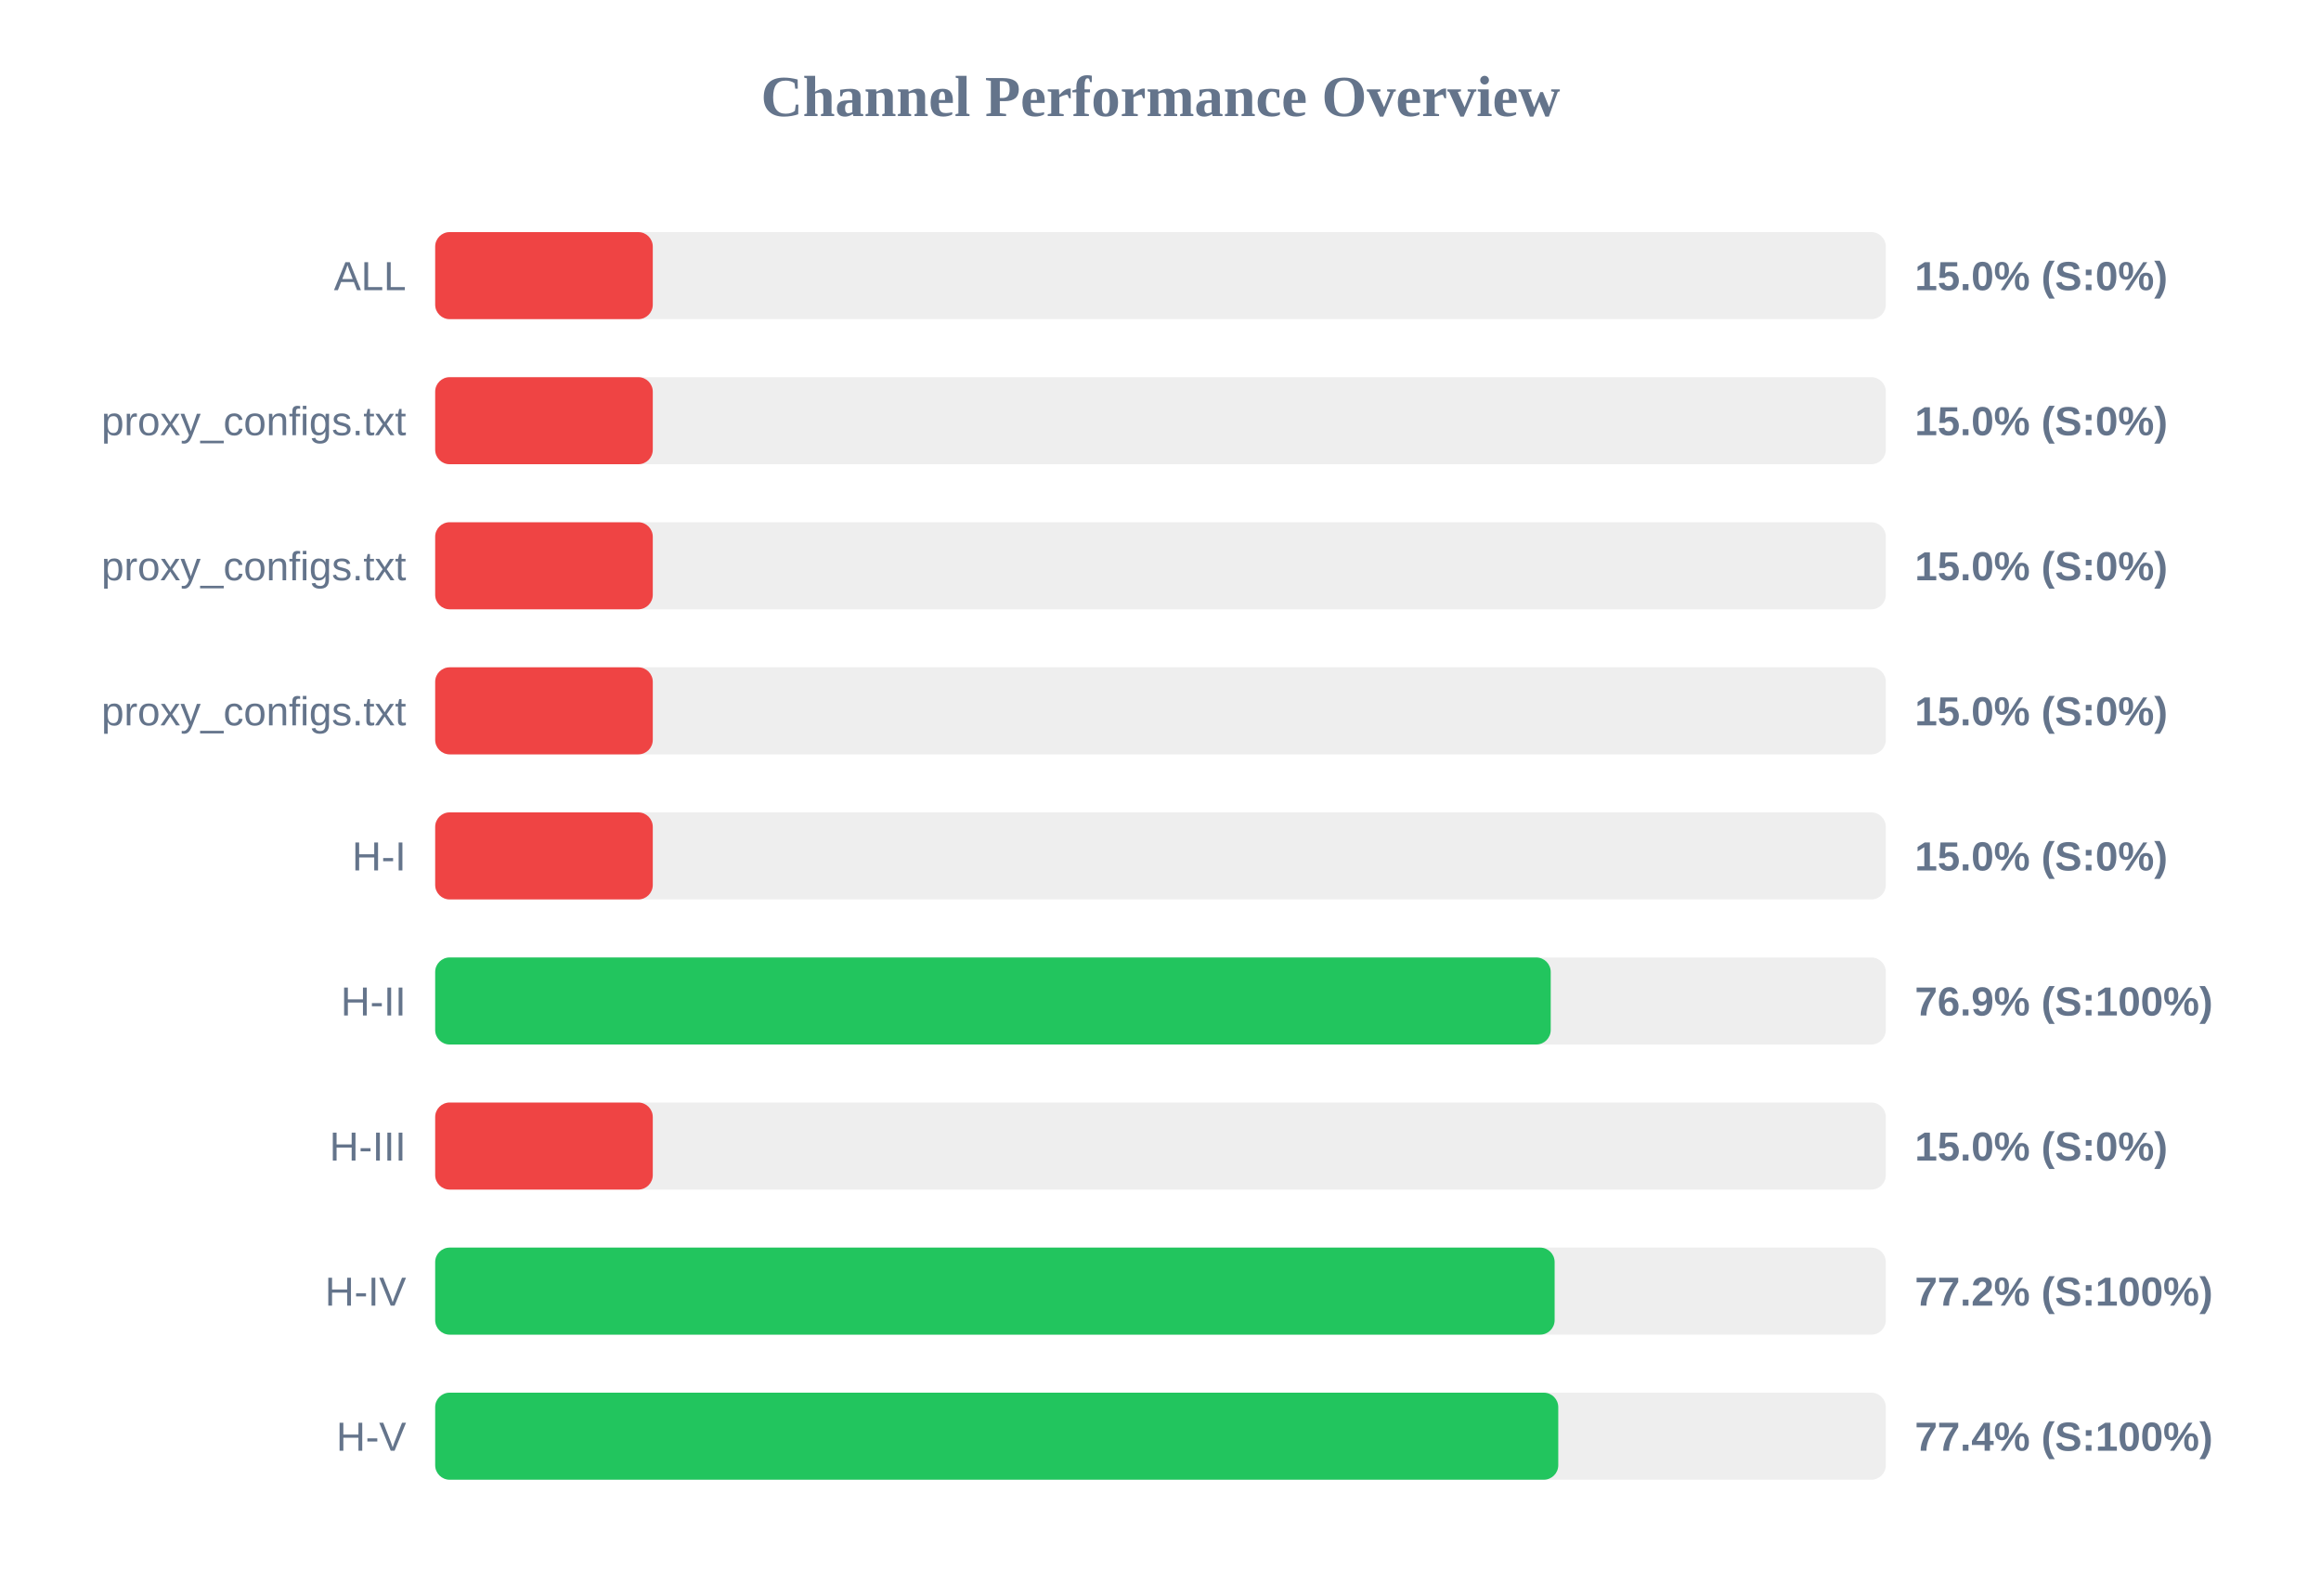
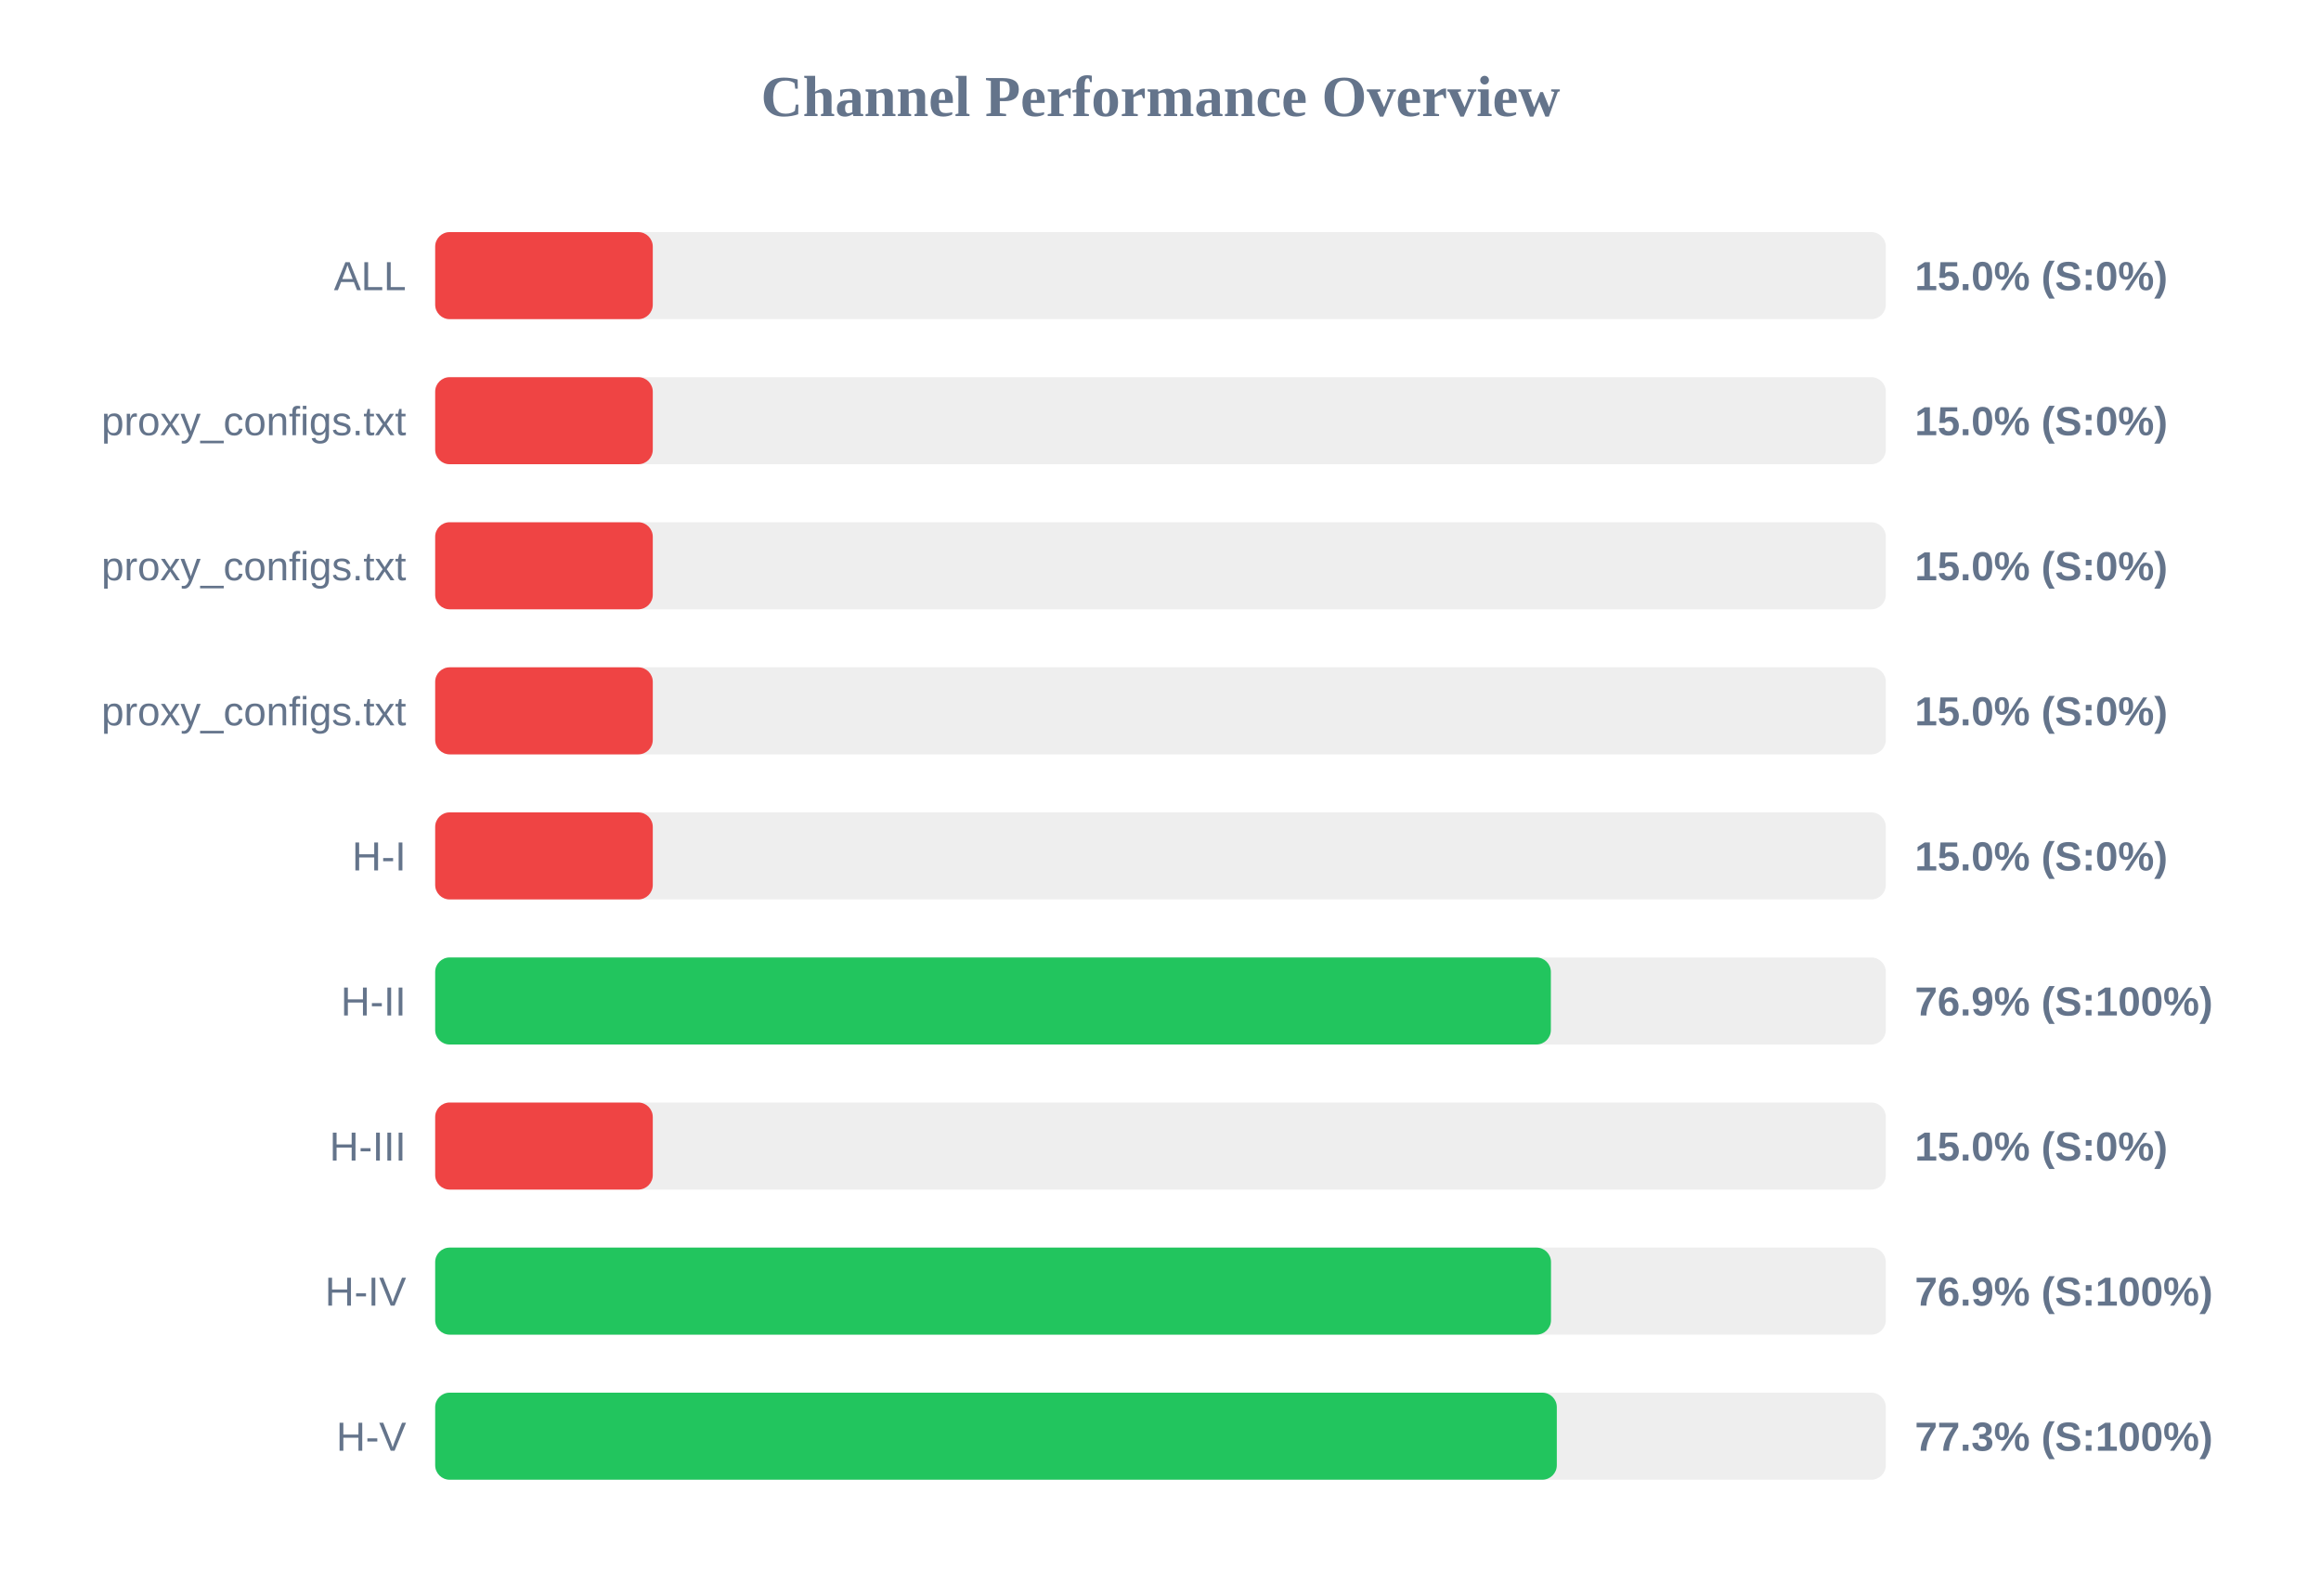
<svg xmlns="http://www.w3.org/2000/svg" width="800" height="550" version="1.1">
  <style>
        .row { font: 14px Arial; fill: #64748b; }
        .score { font: bold 14px Arial; fill: #64748b; }
    </style>
  <text x="400" y="40" text-anchor="middle" font-size="20px" font-weight="bold" fill="#64748b">Channel Performance Overview</text>
  <rect x="150" y="80" width="500" height="30" fill="#eee" rx="5" />
  <rect x="150" y="80" width="75.0" height="30" fill="#ef4444" rx="5" />
  <text x="140" y="100" text-anchor="end" class="row">ALL</text>
  <text x="660" y="100" text-anchor="start" class="score">15.0% (S:0%)</text>
  <rect x="150" y="130" width="500" height="30" fill="#eee" rx="5" />
  <rect x="150" y="130" width="75.0" height="30" fill="#ef4444" rx="5" />
  <text x="140" y="150" text-anchor="end" class="row">proxy_configs.txt</text>
  <text x="660" y="150" text-anchor="start" class="score">15.0% (S:0%)</text>
  <rect x="150" y="180" width="500" height="30" fill="#eee" rx="5" />
  <rect x="150" y="180" width="75.0" height="30" fill="#ef4444" rx="5" />
  <text x="140" y="200" text-anchor="end" class="row">proxy_configs.txt</text>
  <text x="660" y="200" text-anchor="start" class="score">15.0% (S:0%)</text>
  <rect x="150" y="230" width="500" height="30" fill="#eee" rx="5" />
  <rect x="150" y="230" width="75.0" height="30" fill="#ef4444" rx="5" />
  <text x="140" y="250" text-anchor="end" class="row">proxy_configs.txt</text>
  <text x="660" y="250" text-anchor="start" class="score">15.0% (S:0%)</text>
  <rect x="150" y="280" width="500" height="30" fill="#eee" rx="5" />
  <rect x="150" y="280" width="75.0" height="30" fill="#ef4444" rx="5" />
  <text x="140" y="300" text-anchor="end" class="row">H-I</text>
  <text x="660" y="300" text-anchor="start" class="score">15.0% (S:0%)</text>
  <rect x="150" y="330" width="500" height="30" fill="#eee" rx="5" />
-   <rect x="150" y="330" width="384.5" height="30" fill="#22c55e" rx="5" />
+   <rect x="150" y="330" width="384.55" height="30" fill="#22c55e" rx="5" />
  <text x="140" y="350" text-anchor="end" class="row">H-II</text>
  <text x="660" y="350" text-anchor="start" class="score">76.9% (S:100%)</text>
  <rect x="150" y="380" width="500" height="30" fill="#eee" rx="5" />
  <rect x="150" y="380" width="75.0" height="30" fill="#ef4444" rx="5" />
  <text x="140" y="400" text-anchor="end" class="row">H-III</text>
  <text x="660" y="400" text-anchor="start" class="score">15.0% (S:0%)</text>
  <rect x="150" y="430" width="500" height="30" fill="#eee" rx="5" />
-   <rect x="150" y="430" width="385.85" height="30" fill="#22c55e" rx="5" />
+   <rect x="150" y="430" width="384.6" height="30" fill="#22c55e" rx="5" />
  <text x="140" y="450" text-anchor="end" class="row">H-IV</text>
-   <text x="660" y="450" text-anchor="start" class="score">77.2% (S:100%)</text>
+   <text x="660" y="450" text-anchor="start" class="score">76.9% (S:100%)</text>
  <rect x="150" y="480" width="500" height="30" fill="#eee" rx="5" />
-   <rect x="150" y="480" width="387.1" height="30" fill="#22c55e" rx="5" />
+   <rect x="150" y="480" width="386.6" height="30" fill="#22c55e" rx="5" />
  <text x="140" y="500" text-anchor="end" class="row">H-V</text>
-   <text x="660" y="500" text-anchor="start" class="score">77.4% (S:100%)</text>
+   <text x="660" y="500" text-anchor="start" class="score">77.3% (S:100%)</text>
</svg>
